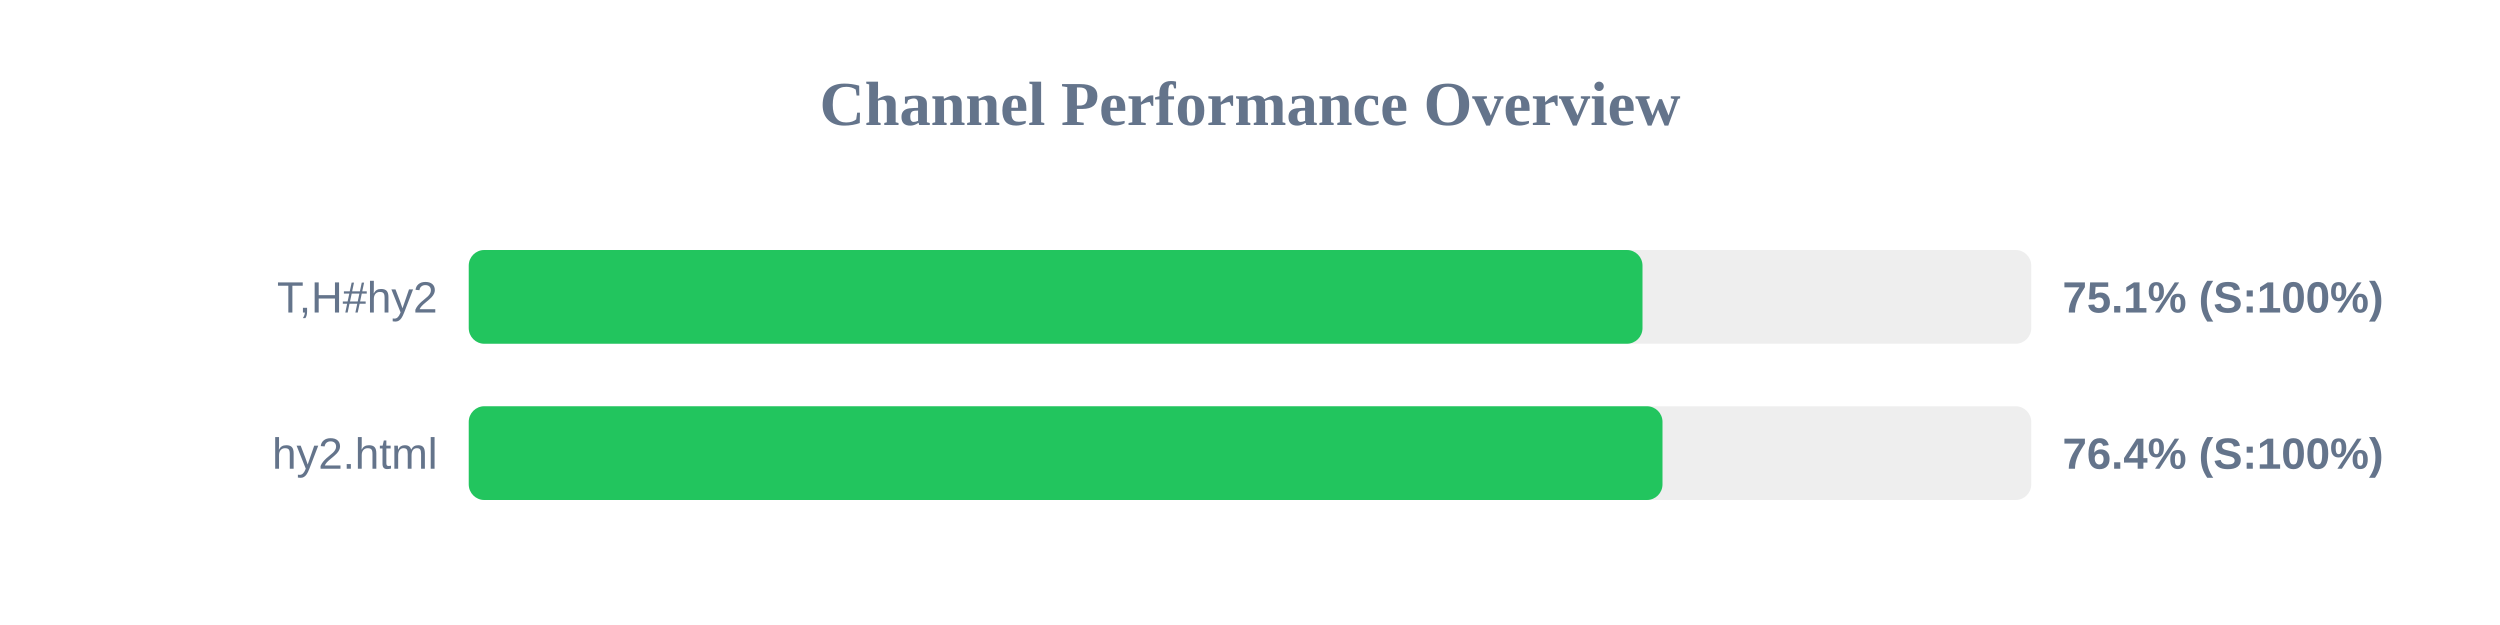
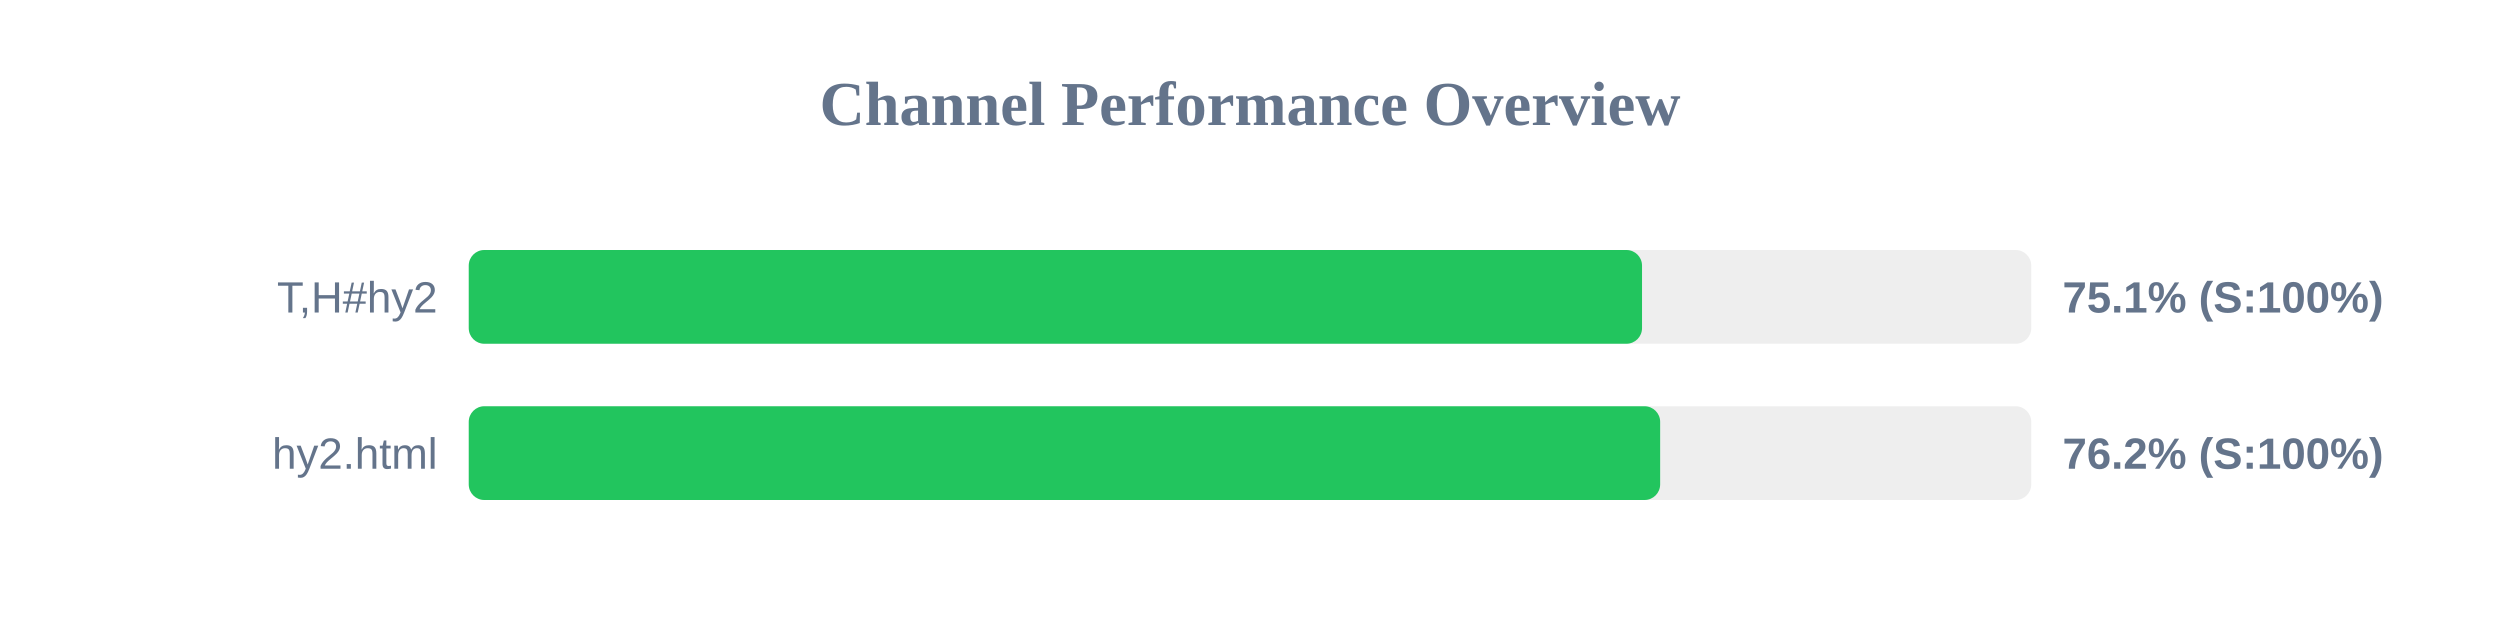
<svg xmlns="http://www.w3.org/2000/svg" width="800" height="200" version="1.1">
  <style>
        .row { font: 14px Arial; fill: #64748b; }
        .score { font: bold 14px Arial; fill: #64748b; }
    </style>
  <text x="400" y="40" text-anchor="middle" font-size="20px" font-weight="bold" fill="#64748b">Channel Performance Overview</text>
  <rect x="150" y="80" width="500" height="30" fill="#eee" rx="5" />
-   <rect x="150" y="80" width="375.6" height="30" fill="#22c55e" rx="5" />
+   <rect x="150" y="80" width="375.45" height="30" fill="#22c55e" rx="5" />
  <text x="140" y="100" text-anchor="end" class="row">T,H#hy2</text>
  <text x="660" y="100" text-anchor="start" class="score">75.1% (S:100%)</text>
  <rect x="150" y="130" width="500" height="30" fill="#eee" rx="5" />
-   <rect x="150" y="130" width="382.0" height="30" fill="#22c55e" rx="5" />
+   <rect x="150" y="130" width="381.25" height="30" fill="#22c55e" rx="5" />
  <text x="140" y="150" text-anchor="end" class="row">hy2.html</text>
-   <text x="660" y="150" text-anchor="start" class="score">76.4% (S:100%)</text>
+   <text x="660" y="150" text-anchor="start" class="score">76.2% (S:100%)</text>
</svg>
